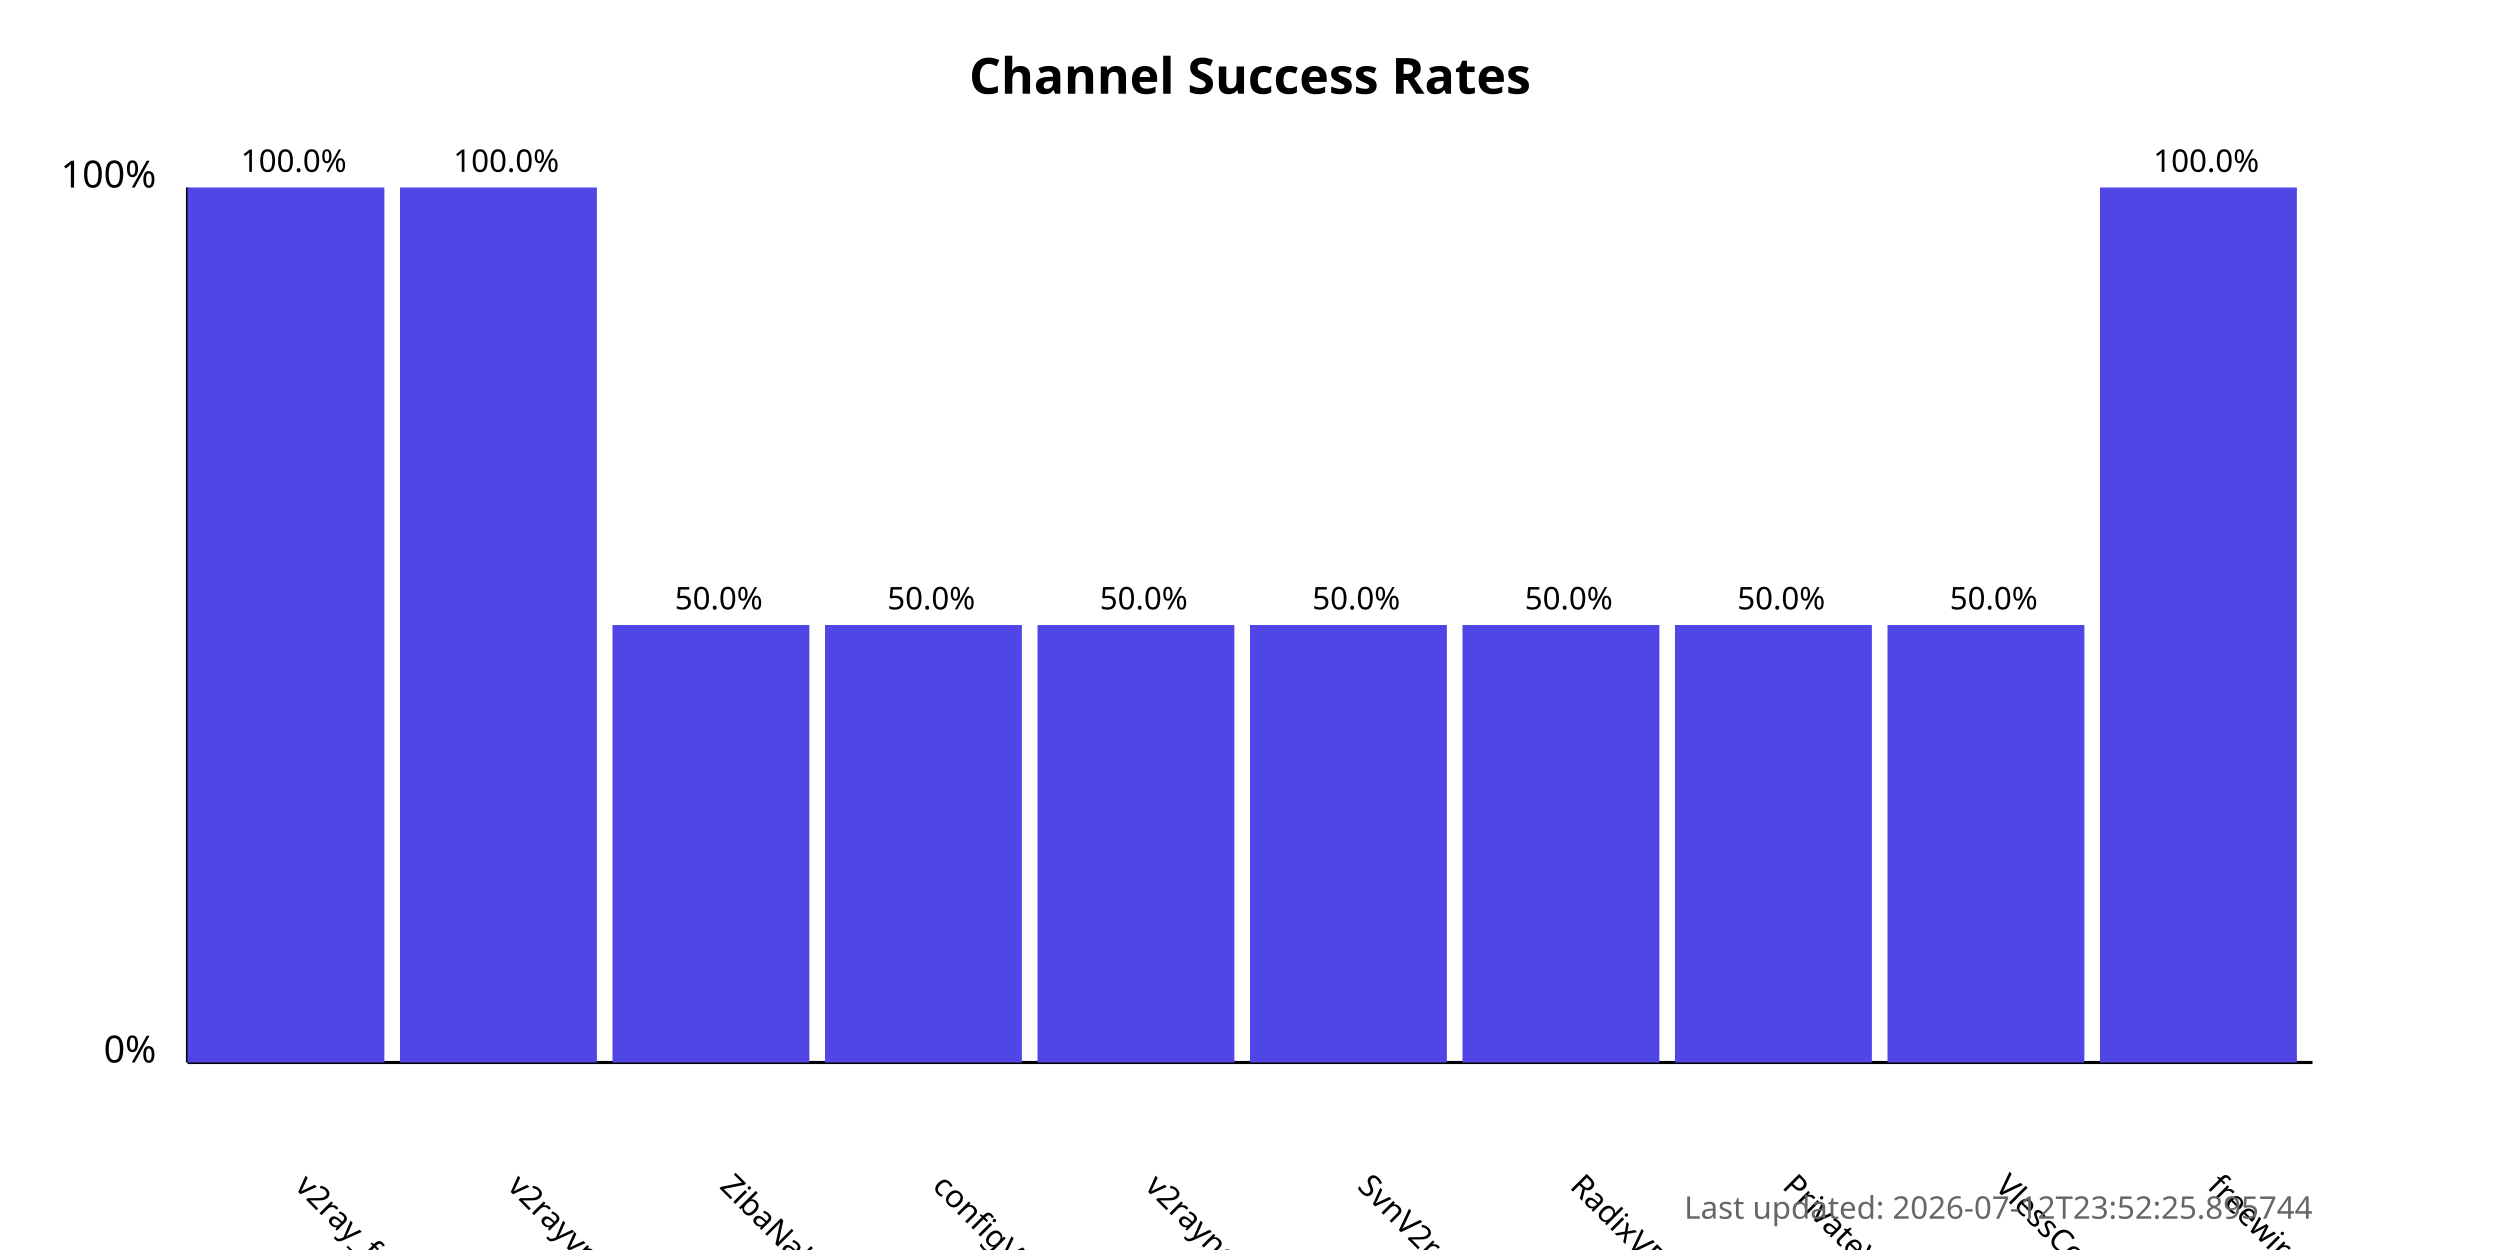
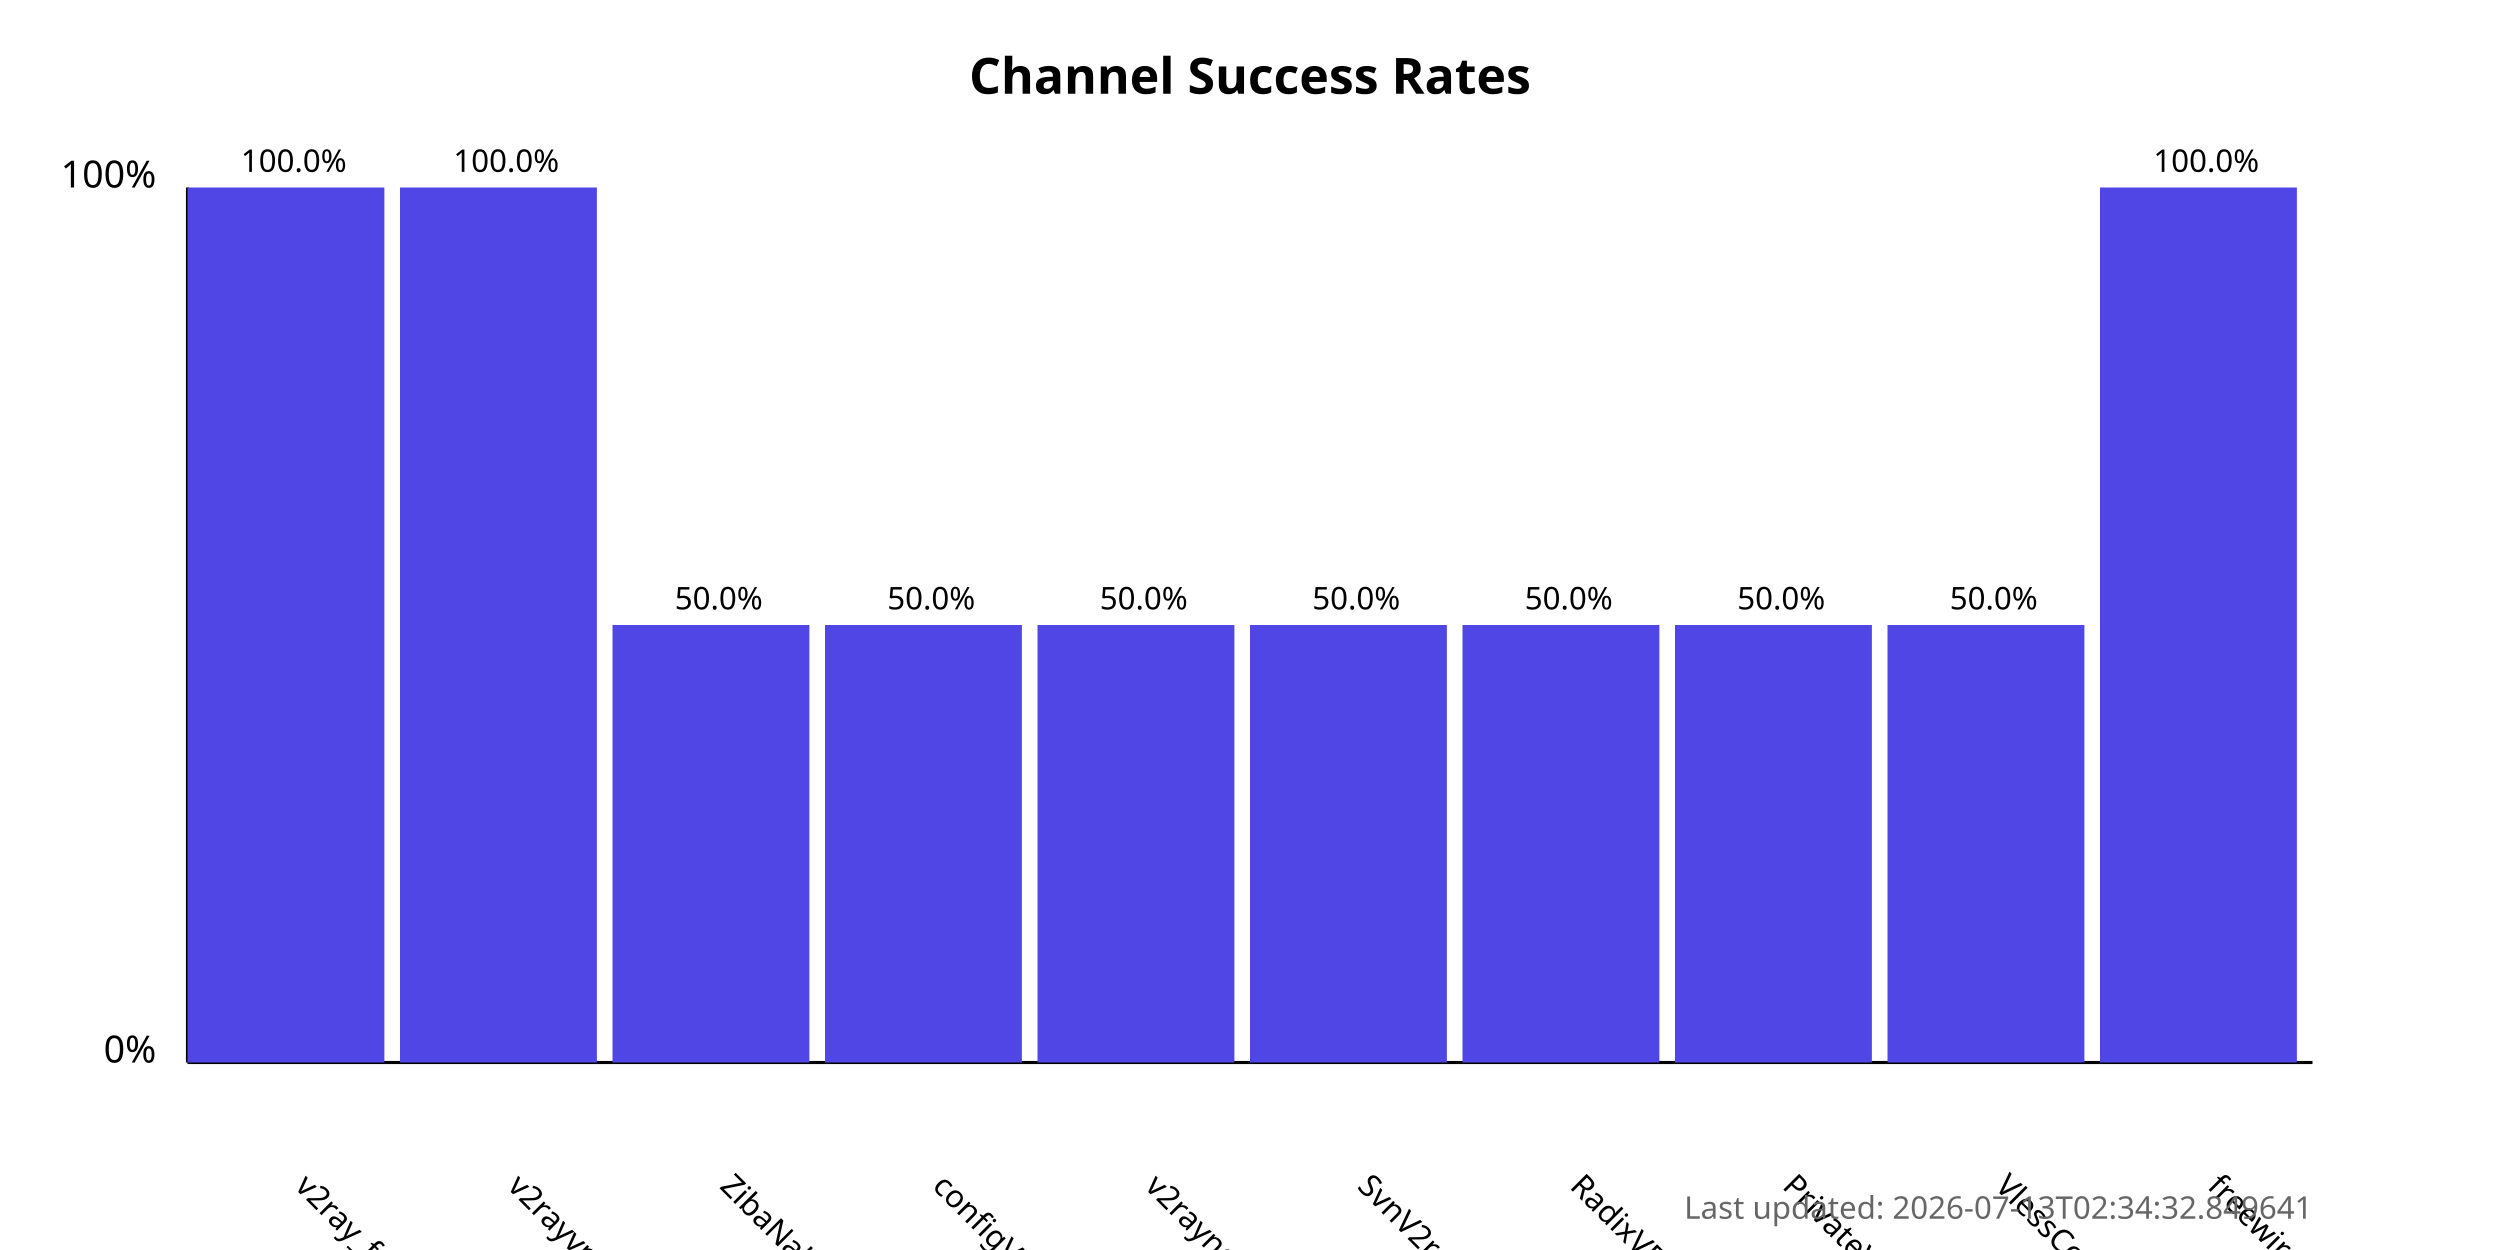
<svg xmlns="http://www.w3.org/2000/svg" width="800" height="400">
  <style>
            .chart-title { font: bold 16px sans-serif; }
            .axis-label { font: 12px sans-serif; }
            .tick-label { font: 10px sans-serif; }
            .bar { fill: #4f46e5; }
            .bar:hover { fill: #6366f1; }
            .timestamp { font: 10px sans-serif; fill: #666; }
        </style>
  <text x="400.0" y="30" text-anchor="middle" class="chart-title">
            Channel Success Rates
        </text>
  <line x1="60" y1="340" x2="60" y2="60" stroke="black" stroke-width="1" />
  <line x1="60" y1="340" x2="740" y2="340" stroke="black" stroke-width="1" />
  <text x="50" y="340" text-anchor="end" class="axis-label">0%</text>
  <text x="50" y="60" text-anchor="end" class="axis-label">100%</text>
  <g>
    <rect x="60" y="60.0" width="63.0" height="280.0" class="bar" />
    <text x="94.0" y="380" transform="rotate(45, 94.0, 380)" text-anchor="start" class="tick-label">
                v2ray_free_conf
            </text>
    <text x="94.0" y="55.0" text-anchor="middle" class="tick-label">
                100.0%
            </text>
  </g>
  <g>
    <rect x="128.0" y="60.0" width="63.0" height="280.0" class="bar" />
    <text x="162.0" y="380" transform="rotate(45, 162.0, 380)" text-anchor="start" class="tick-label">
                v2rayvpno
            </text>
    <text x="162.0" y="55.0" text-anchor="middle" class="tick-label">
                100.0%
            </text>
  </g>
  <g>
    <rect x="196.0" y="200.0" width="63.0" height="140.0" class="bar" />
    <text x="230.0" y="380" transform="rotate(45, 230.0, 380)" text-anchor="start" class="tick-label">
                ZibaNabz
            </text>
    <text x="230.0" y="195.0" text-anchor="middle" class="tick-label">
                50.0%
            </text>
  </g>
  <g>
    <rect x="264.0" y="200.0" width="63.0" height="140.0" class="bar" />
    <text x="298.0" y="380" transform="rotate(45, 298.0, 380)" text-anchor="start" class="tick-label">
                configV2rayForFree
            </text>
    <text x="298.0" y="195.0" text-anchor="middle" class="tick-label">
                50.0%
            </text>
  </g>
  <g>
    <rect x="332.0" y="200.0" width="63.0" height="140.0" class="bar" />
    <text x="366.0" y="380" transform="rotate(45, 366.0, 380)" text-anchor="start" class="tick-label">
                v2rayngvpn
            </text>
    <text x="366.0" y="195.0" text-anchor="middle" class="tick-label">
                50.0%
            </text>
  </g>
  <g>
    <rect x="400.0" y="200.0" width="63.0" height="140.0" class="bar" />
    <text x="434.0" y="380" transform="rotate(45, 434.0, 380)" text-anchor="start" class="tick-label">
                SvnV2ray
            </text>
    <text x="434.0" y="195.0" text-anchor="middle" class="tick-label">
                50.0%
            </text>
  </g>
  <g>
    <rect x="468.0" y="200.0" width="63.0" height="140.0" class="bar" />
    <text x="502.0" y="380" transform="rotate(45, 502.0, 380)" text-anchor="start" class="tick-label">
                RadixVPN
            </text>
    <text x="502.0" y="195.0" text-anchor="middle" class="tick-label">
                50.0%
            </text>
  </g>
  <g>
    <rect x="536.0" y="200.0" width="63.0" height="140.0" class="bar" />
    <text x="570.0" y="380" transform="rotate(45, 570.0, 380)" text-anchor="start" class="tick-label">
                PrivateVPNs
            </text>
    <text x="570.0" y="195.0" text-anchor="middle" class="tick-label">
                50.0%
            </text>
  </g>
  <g>
    <rect x="604.0" y="200.0" width="63.0" height="140.0" class="bar" />
    <text x="638.0" y="380" transform="rotate(45, 638.0, 380)" text-anchor="start" class="tick-label">
                VlessConfig
            </text>
    <text x="638.0" y="195.0" text-anchor="middle" class="tick-label">
                50.0%
            </text>
  </g>
  <g>
    <rect x="672.0" y="60.0" width="63.0" height="280.0" class="bar" />
    <text x="706.0" y="380" transform="rotate(45, 706.0, 380)" text-anchor="start" class="tick-label">
                freewireguard
            </text>
    <text x="706.0" y="55.0" text-anchor="middle" class="tick-label">
                100.0%
            </text>
  </g>
  <text x="740" y="390" text-anchor="end" class="timestamp">
-             Last updated: 2026-07-12T23:52:25.895744
+             Last updated: 2026-07-13T02:34:32.849641
        </text>
</svg>
